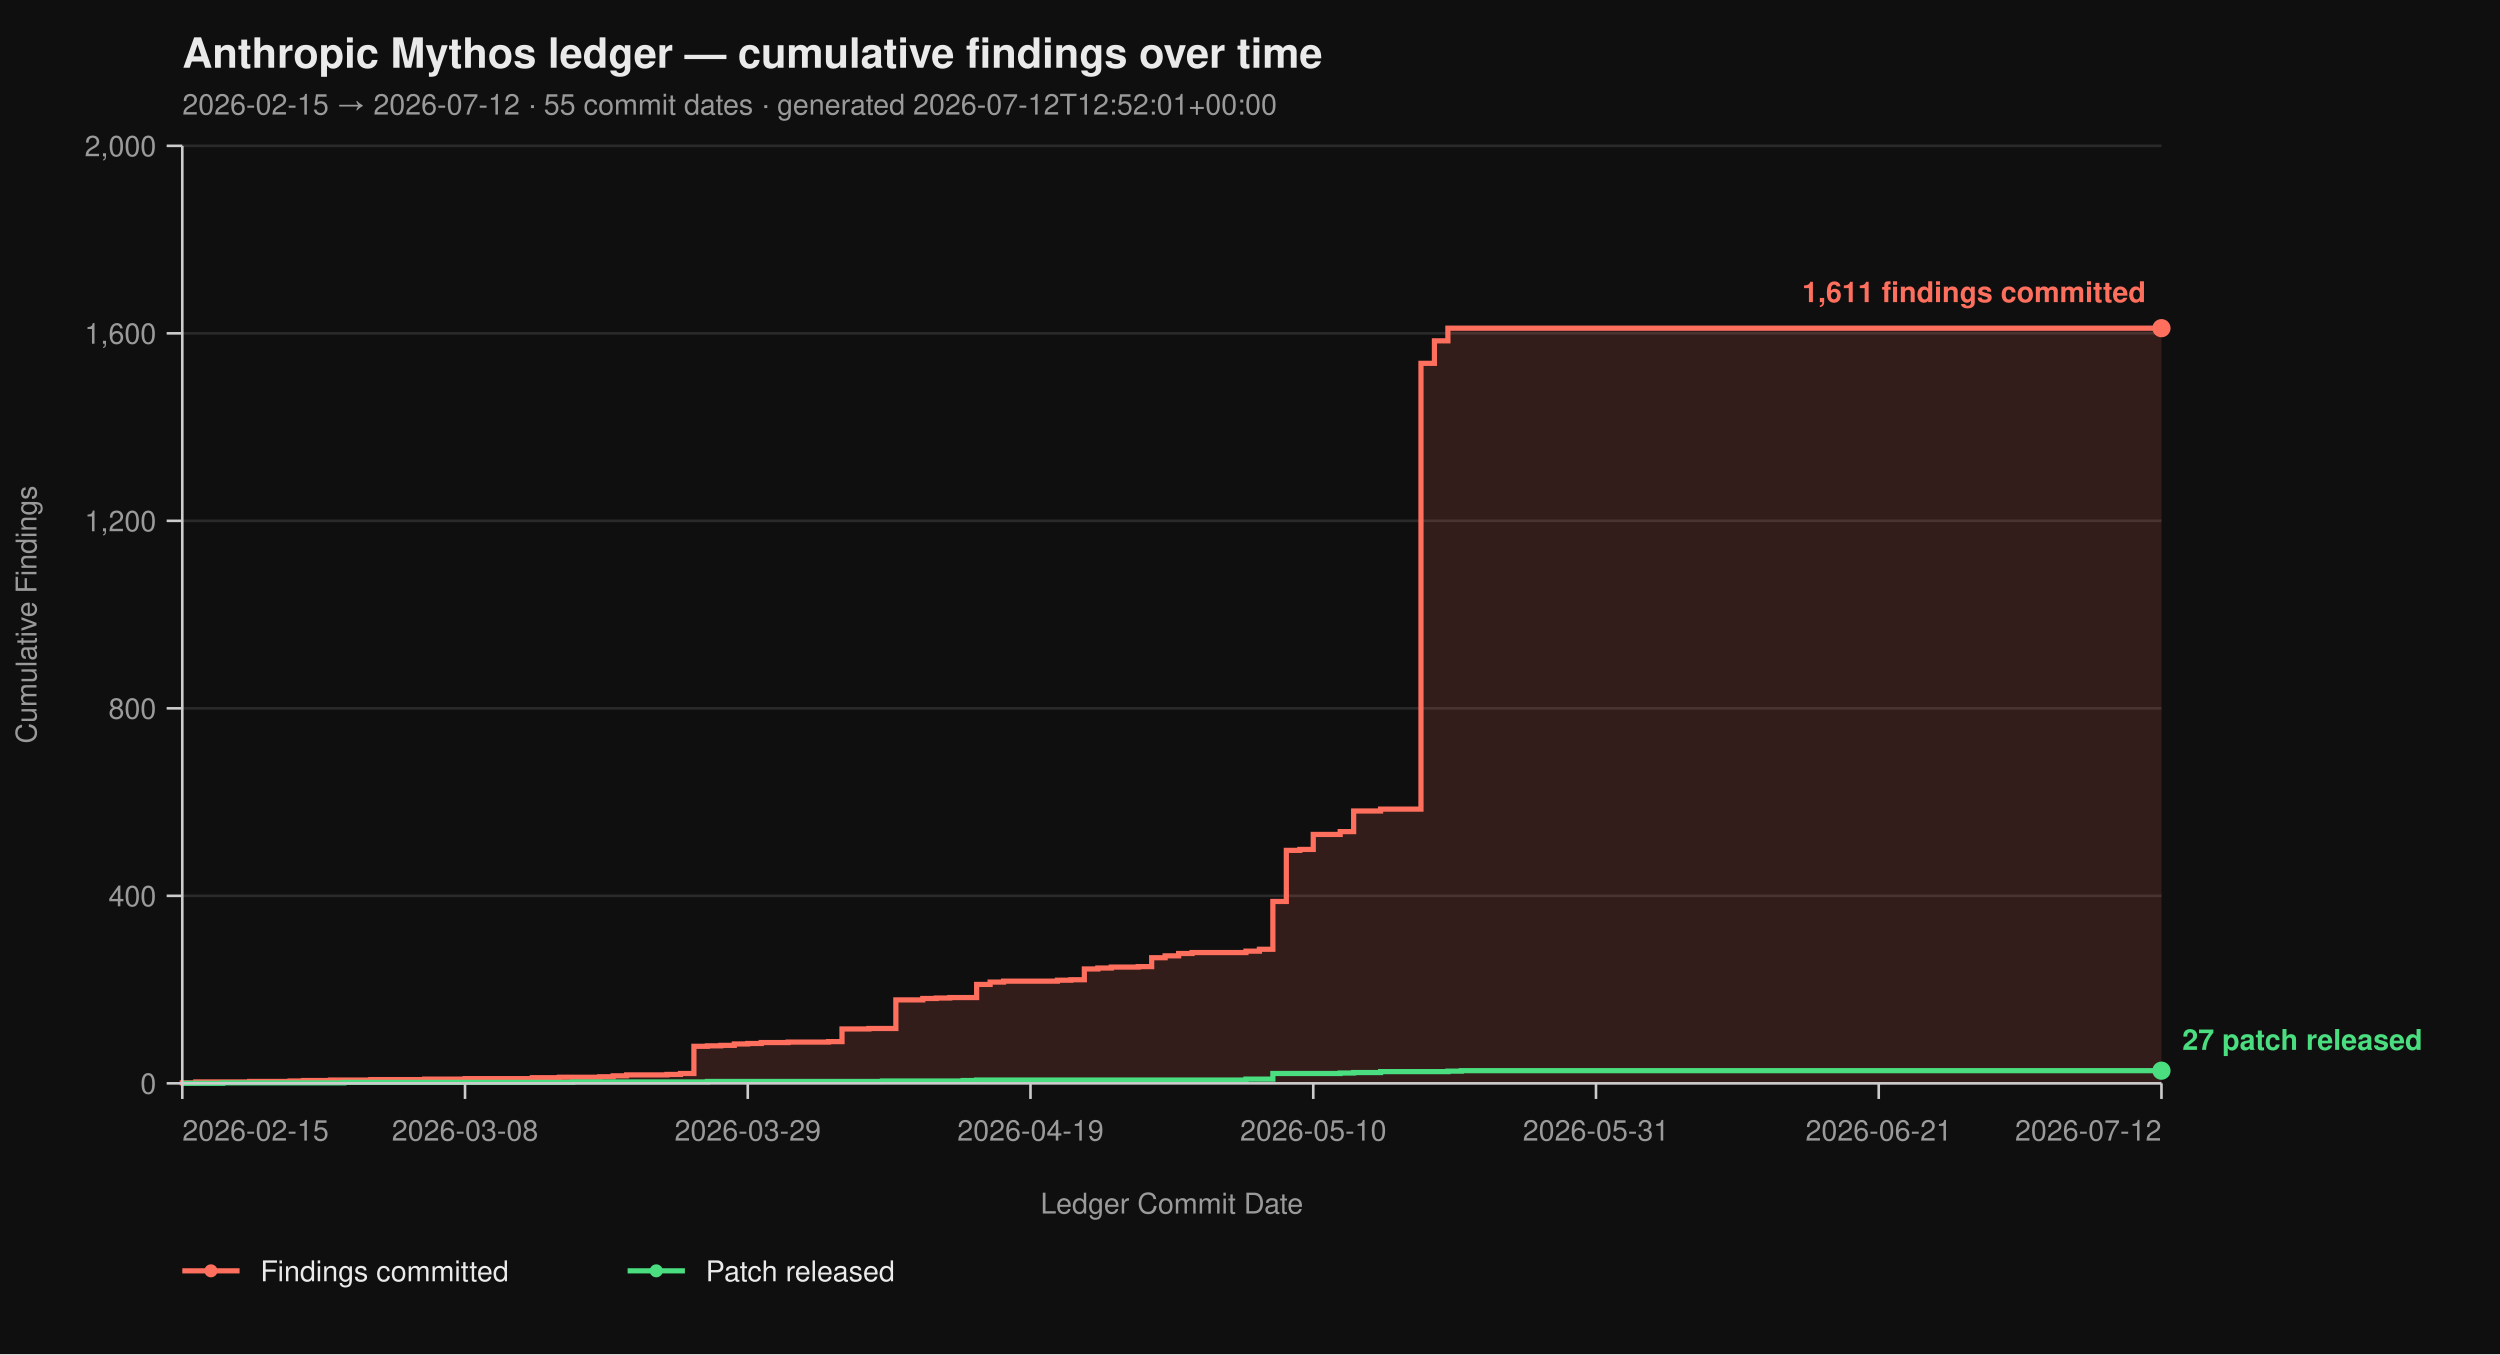
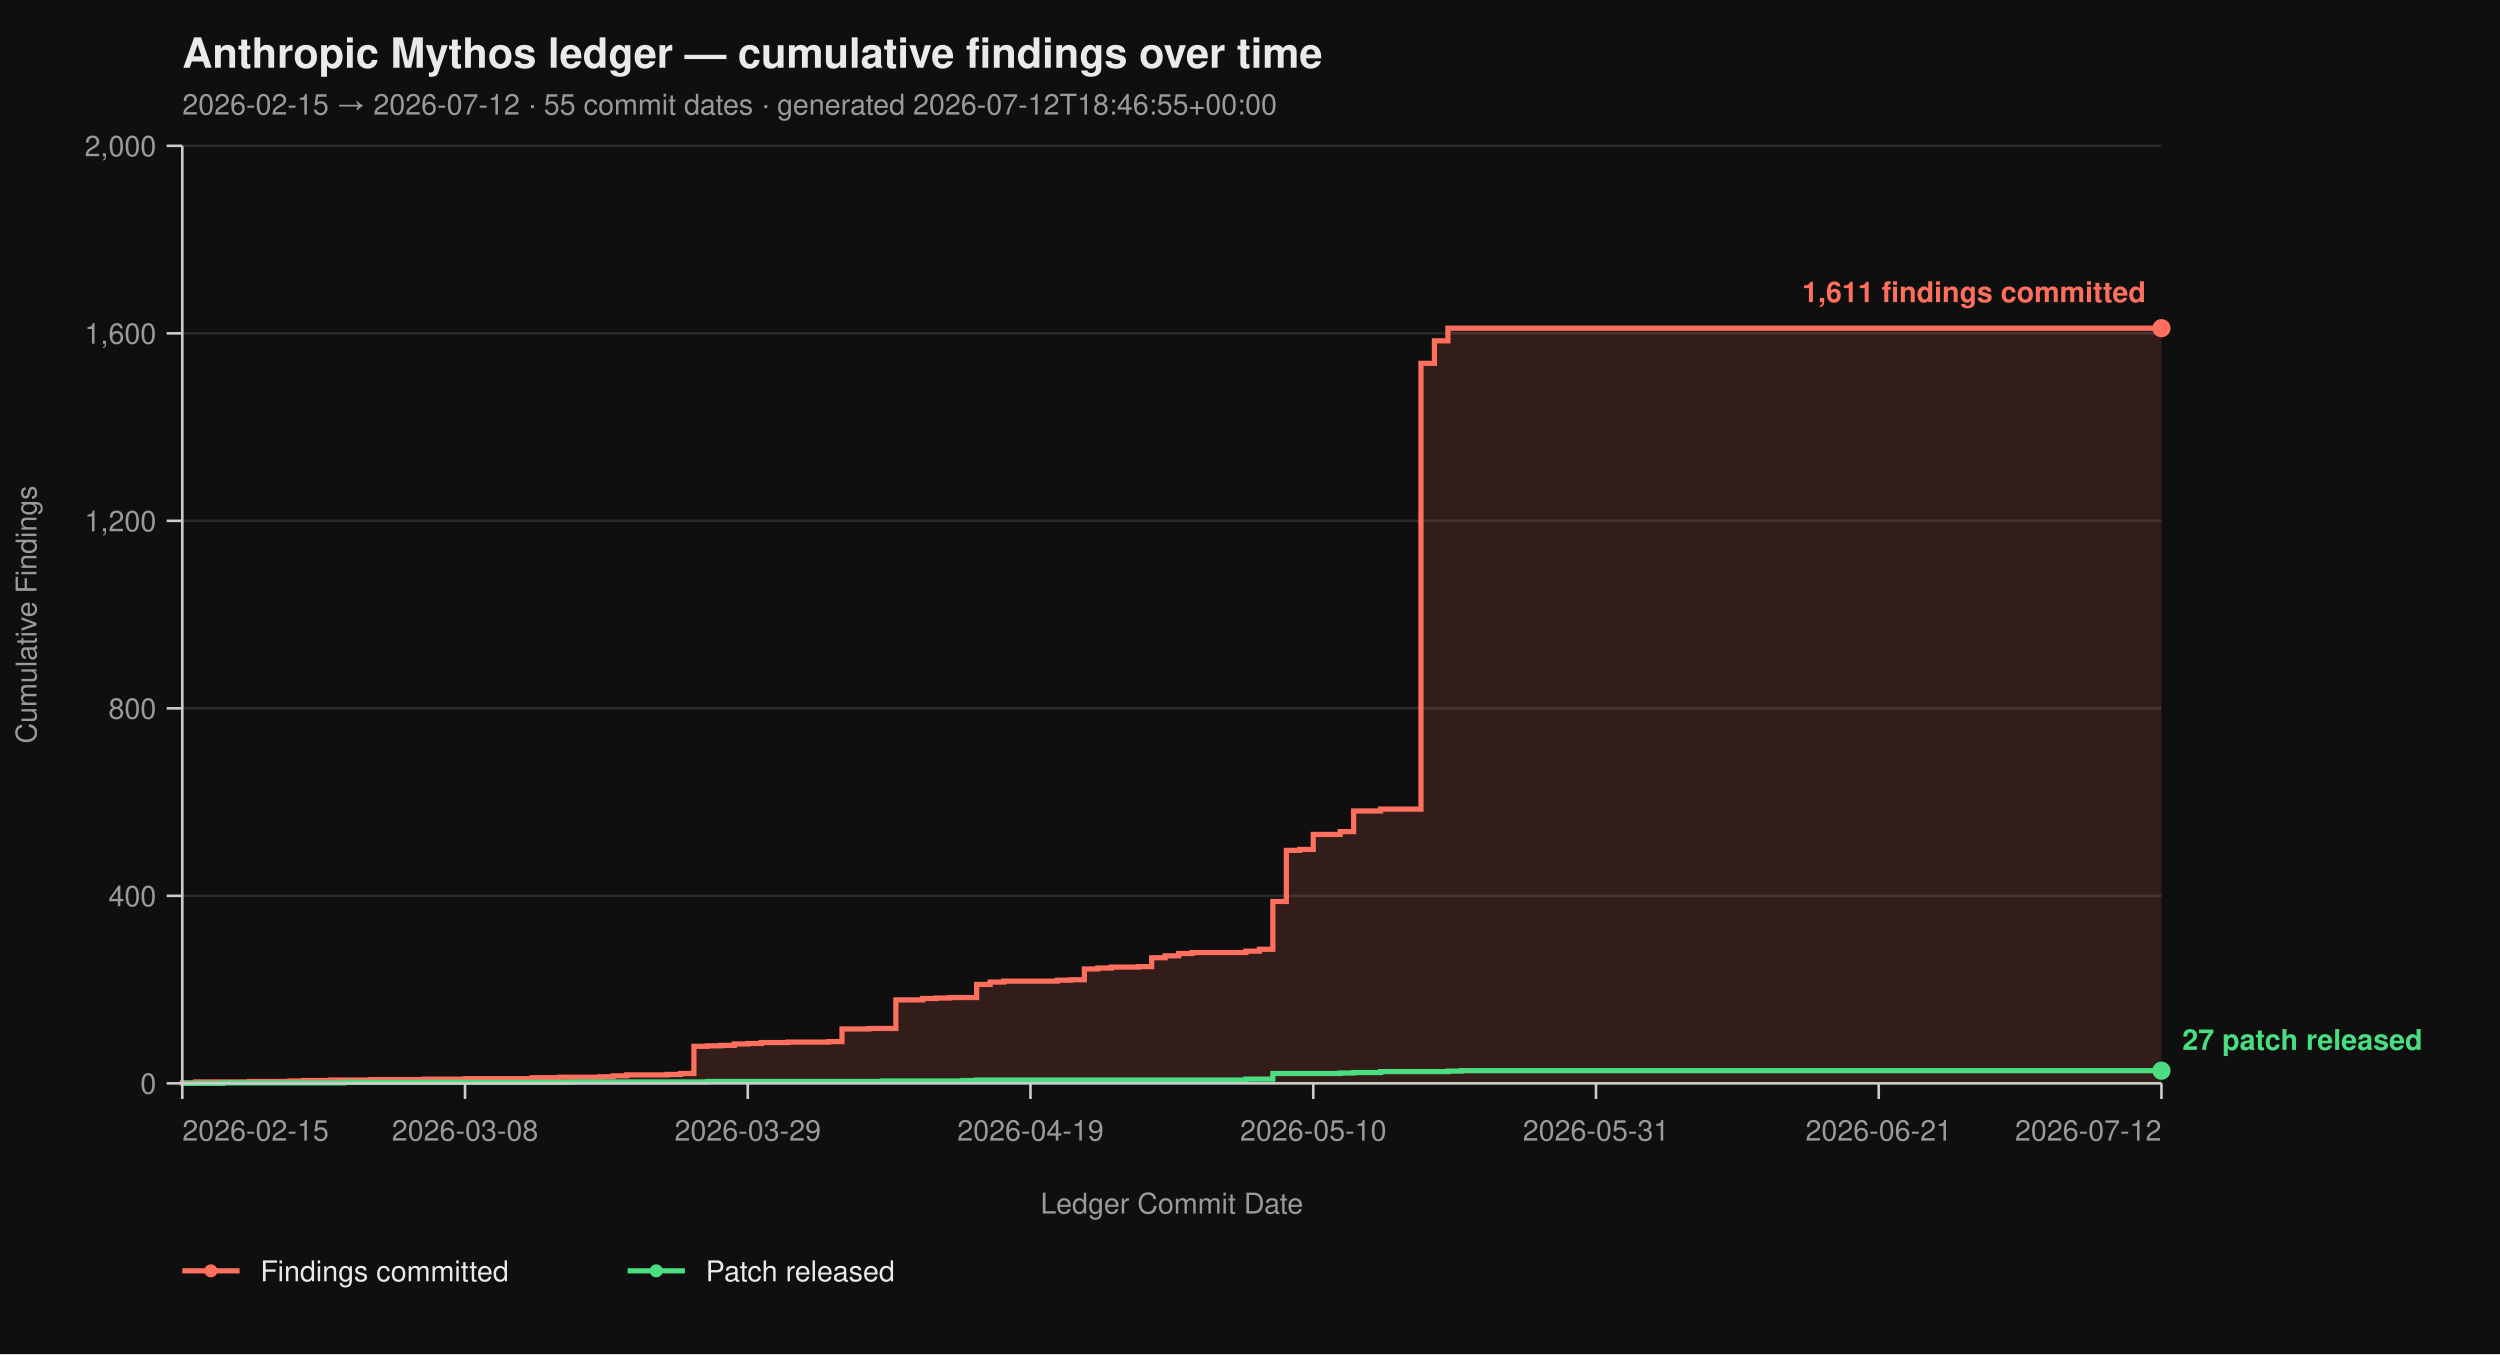
<svg xmlns="http://www.w3.org/2000/svg" viewBox="0 0 960 520" width="960" height="520" font-family="-apple-system, BlinkMacSystemFont, 'Segoe UI', Helvetica, Arial, sans-serif">
  <rect width="100%" height="100%" fill="#0f0f0f" />
  <text x="70" y="26" fill="#eaeaea" font-size="16" font-weight="700">Anthropic Mythos ledger — cumulative findings over time</text>
-   <text x="70" y="44" fill="#9a9a9a" font-size="11">2026-02-15 → 2026-07-12  ·  55 commit dates  ·  generated 2026-07-12T12:52:01+00:00</text>
+   <text x="70" y="44" fill="#9a9a9a" font-size="11">2026-02-15 → 2026-07-12  ·  55 commit dates  ·  generated 2026-07-12T18:46:55+00:00</text>
  <line x1="70" y1="416.00" x2="830" y2="416.00" stroke="#2a2a2a" stroke-width="1" />
  <line x1="70" y1="344.00" x2="830" y2="344.00" stroke="#2a2a2a" stroke-width="1" />
  <line x1="70" y1="272.00" x2="830" y2="272.00" stroke="#2a2a2a" stroke-width="1" />
  <line x1="70" y1="200.00" x2="830" y2="200.00" stroke="#2a2a2a" stroke-width="1" />
  <line x1="70" y1="128.00" x2="830" y2="128.00" stroke="#2a2a2a" stroke-width="1" />
  <line x1="70" y1="56.00" x2="830" y2="56.00" stroke="#2a2a2a" stroke-width="1" />
  <path d="M 70.00 416.00 L 70.00 416.00 L 70.00 415.82 L 75.17 415.82 L 75.17 415.46 L 95.85 415.46 L 95.85 415.28 L 111.36 415.28 L 111.36 415.10 L 116.53 415.10 L 116.53 414.92 L 126.87 414.92 L 126.87 414.74 L 142.38 414.74 L 142.38 414.56 L 163.06 414.56 L 163.06 414.38 L 178.57 414.38 L 178.57 414.20 L 204.42 414.20 L 204.42 413.84 L 214.76 413.84 L 214.76 413.66 L 230.27 413.66 L 230.27 413.48 L 235.44 413.48 L 235.44 413.12 L 240.61 413.12 L 240.61 412.76 L 256.12 412.76 L 256.12 412.58 L 261.29 412.58 L 261.29 412.22 L 266.46 412.22 L 266.46 401.78 L 271.63 401.78 L 271.63 401.60 L 276.80 401.60 L 276.80 401.42 L 281.97 401.42 L 281.97 400.88 L 287.14 400.88 L 287.14 400.70 L 292.31 400.70 L 292.31 400.34 L 302.65 400.34 L 302.65 400.16 L 318.16 400.16 L 318.16 399.98 L 323.33 399.98 L 323.33 395.12 L 333.67 395.12 L 333.67 394.94 L 344.01 394.94 L 344.01 383.96 L 354.35 383.96 L 354.35 383.42 L 359.52 383.42 L 359.52 383.24 L 364.69 383.24 L 364.69 383.06 L 375.03 383.06 L 375.03 378.02 L 380.20 378.02 L 380.20 377.12 L 385.37 377.12 L 385.37 376.76 L 406.05 376.76 L 406.05 376.40 L 411.22 376.40 L 411.22 376.22 L 416.39 376.22 L 416.39 372.08 L 421.56 372.08 L 421.56 371.72 L 426.73 371.72 L 426.73 371.36 L 437.07 371.36 L 437.07 371.18 L 442.24 371.18 L 442.24 367.76 L 447.41 367.76 L 447.41 367.04 L 452.59 367.04 L 452.59 366.14 L 457.76 366.14 L 457.76 365.78 L 478.44 365.78 L 478.44 365.24 L 483.61 365.24 L 483.61 364.52 L 488.78 364.52 L 488.78 346.16 L 493.95 346.16 L 493.95 326.54 L 499.12 326.54 L 499.12 326.18 L 504.29 326.18 L 504.29 320.42 L 514.63 320.42 L 514.63 319.34 L 519.80 319.34 L 519.80 311.42 L 530.14 311.42 L 530.14 310.70 L 545.65 310.70 L 545.65 139.52 L 550.82 139.52 L 550.82 130.88 L 555.99 130.88 L 555.99 126.02 L 830.00 126.02 L 830.00 416.00 Z" fill="#ff6f5e26" stroke="none" />
  <path d="M 70.00 416.00 L 70.00 416.00 L 70.00 415.82 L 75.17 415.82 L 75.17 415.46 L 95.85 415.46 L 95.85 415.28 L 111.36 415.28 L 111.36 415.10 L 116.53 415.10 L 116.53 414.92 L 126.87 414.92 L 126.87 414.74 L 142.38 414.74 L 142.38 414.56 L 163.06 414.56 L 163.06 414.38 L 178.57 414.38 L 178.57 414.20 L 204.42 414.20 L 204.42 413.84 L 214.76 413.84 L 214.76 413.66 L 230.27 413.66 L 230.27 413.48 L 235.44 413.48 L 235.44 413.12 L 240.61 413.12 L 240.61 412.76 L 256.12 412.76 L 256.12 412.58 L 261.29 412.58 L 261.29 412.22 L 266.46 412.22 L 266.46 401.78 L 271.63 401.78 L 271.63 401.60 L 276.80 401.60 L 276.80 401.42 L 281.97 401.42 L 281.97 400.88 L 287.14 400.88 L 287.14 400.70 L 292.31 400.70 L 292.31 400.34 L 302.65 400.34 L 302.65 400.16 L 318.16 400.16 L 318.16 399.98 L 323.33 399.98 L 323.33 395.12 L 333.67 395.12 L 333.67 394.94 L 344.01 394.94 L 344.01 383.96 L 354.35 383.96 L 354.35 383.42 L 359.52 383.42 L 359.52 383.24 L 364.69 383.24 L 364.69 383.06 L 375.03 383.06 L 375.03 378.02 L 380.20 378.02 L 380.20 377.12 L 385.37 377.12 L 385.37 376.76 L 406.05 376.76 L 406.05 376.40 L 411.22 376.40 L 411.22 376.22 L 416.39 376.22 L 416.39 372.08 L 421.56 372.08 L 421.56 371.72 L 426.73 371.72 L 426.73 371.36 L 437.07 371.36 L 437.07 371.18 L 442.24 371.18 L 442.24 367.76 L 447.41 367.76 L 447.41 367.04 L 452.59 367.04 L 452.59 366.14 L 457.76 366.14 L 457.76 365.78 L 478.44 365.78 L 478.44 365.24 L 483.61 365.24 L 483.61 364.52 L 488.78 364.52 L 488.78 346.16 L 493.95 346.16 L 493.95 326.54 L 499.12 326.54 L 499.12 326.18 L 504.29 326.18 L 504.29 320.42 L 514.63 320.42 L 514.63 319.34 L 519.80 319.34 L 519.80 311.42 L 530.14 311.42 L 530.14 310.70 L 545.65 310.70 L 545.65 139.52 L 550.82 139.52 L 550.82 130.88 L 555.99 130.88 L 555.99 126.02 L 830.00 126.02" fill="none" stroke="#ff6f5e" stroke-width="2" stroke-linejoin="miter" stroke-linecap="butt" />
  <path d="M 70.00 416.00 L 85.51 416.00 L 85.51 415.82 L 132.04 415.82 L 132.04 415.64 L 219.93 415.64 L 219.93 415.46 L 271.63 415.46 L 271.63 415.28 L 338.84 415.28 L 338.84 415.10 L 369.86 415.10 L 369.86 414.92 L 375.03 414.92 L 375.03 414.74 L 478.44 414.74 L 478.44 414.38 L 488.78 414.38 L 488.78 412.22 L 514.63 412.22 L 514.63 412.04 L 519.80 412.04 L 519.80 411.86 L 530.14 411.86 L 530.14 411.50 L 555.99 411.50 L 555.99 411.32 L 561.16 411.32 L 561.16 411.14 L 830.00 411.14" fill="none" stroke="#4ade80" stroke-width="2" stroke-linejoin="miter" stroke-linecap="butt" />
  <line x1="70" y1="56" x2="70" y2="416" stroke="#cccccc" stroke-width="1" />
  <line x1="70" y1="416" x2="830" y2="416" stroke="#cccccc" stroke-width="1" />
  <line x1="64" y1="416.00" x2="70" y2="416.00" stroke="#cccccc" stroke-width="1" />
  <line x1="64" y1="344.00" x2="70" y2="344.00" stroke="#cccccc" stroke-width="1" />
  <line x1="64" y1="272.00" x2="70" y2="272.00" stroke="#cccccc" stroke-width="1" />
  <line x1="64" y1="200.00" x2="70" y2="200.00" stroke="#cccccc" stroke-width="1" />
  <line x1="64" y1="128.00" x2="70" y2="128.00" stroke="#cccccc" stroke-width="1" />
  <line x1="64" y1="56.00" x2="70" y2="56.00" stroke="#cccccc" stroke-width="1" />
  <text x="60" y="420.00" text-anchor="end" fill="#9a9a9a" font-size="11">0</text>
  <text x="60" y="348.00" text-anchor="end" fill="#9a9a9a" font-size="11">400</text>
  <text x="60" y="276.00" text-anchor="end" fill="#9a9a9a" font-size="11">800</text>
  <text x="60" y="204.00" text-anchor="end" fill="#9a9a9a" font-size="11">1,200</text>
  <text x="60" y="132.00" text-anchor="end" fill="#9a9a9a" font-size="11">1,600</text>
  <text x="60" y="60.00" text-anchor="end" fill="#9a9a9a" font-size="11">2,000</text>
  <text x="14" y="236.00" fill="#9a9a9a" font-size="11" transform="rotate(-90 14 236.00)" text-anchor="middle">Cumulative Findings</text>
  <line x1="70.00" y1="416" x2="70.00" y2="422" stroke="#cccccc" stroke-width="1" />
  <line x1="178.57" y1="416" x2="178.57" y2="422" stroke="#cccccc" stroke-width="1" />
  <line x1="287.14" y1="416" x2="287.14" y2="422" stroke="#cccccc" stroke-width="1" />
  <line x1="395.71" y1="416" x2="395.71" y2="422" stroke="#cccccc" stroke-width="1" />
  <line x1="504.29" y1="416" x2="504.29" y2="422" stroke="#cccccc" stroke-width="1" />
  <line x1="612.86" y1="416" x2="612.86" y2="422" stroke="#cccccc" stroke-width="1" />
  <line x1="721.43" y1="416" x2="721.43" y2="422" stroke="#cccccc" stroke-width="1" />
  <line x1="830.00" y1="416" x2="830.00" y2="422" stroke="#cccccc" stroke-width="1" />
  <text x="70.00" y="438" text-anchor="start" fill="#9a9a9a" font-size="11">2026-02-15</text>
  <text x="178.57" y="438" text-anchor="middle" fill="#9a9a9a" font-size="11">2026-03-08</text>
  <text x="287.14" y="438" text-anchor="middle" fill="#9a9a9a" font-size="11">2026-03-29</text>
  <text x="395.71" y="438" text-anchor="middle" fill="#9a9a9a" font-size="11">2026-04-19</text>
  <text x="504.29" y="438" text-anchor="middle" fill="#9a9a9a" font-size="11">2026-05-10</text>
  <text x="612.86" y="438" text-anchor="middle" fill="#9a9a9a" font-size="11">2026-05-31</text>
  <text x="721.43" y="438" text-anchor="middle" fill="#9a9a9a" font-size="11">2026-06-21</text>
  <text x="830.00" y="438" text-anchor="end" fill="#9a9a9a" font-size="11">2026-07-12</text>
  <text x="450.00" y="466" fill="#9a9a9a" font-size="11" text-anchor="middle">Ledger Commit Date</text>
  <circle cx="830.00" cy="126.02" r="3.5" fill="#ff6f5e" />
  <text x="824.00" y="116.02" text-anchor="end" fill="#ff6f5e" font-size="11" font-weight="600">1,611 findings committed</text>
  <circle cx="830.00" cy="411.14" r="3.5" fill="#4ade80" />
  <text x="838.00" y="403.14" text-anchor="start" fill="#4ade80" font-size="11" font-weight="600">27 patch released</text>
  <line x1="70" y1="488" x2="92" y2="488" stroke="#ff6f5e" stroke-width="2" />
  <circle cx="81" cy="488" r="2.5" fill="#ff6f5e" />
  <text x="100" y="492" fill="#eaeaea" font-size="11">Findings committed</text>
  <line x1="241.0" y1="488" x2="263.0" y2="488" stroke="#4ade80" stroke-width="2" />
  <circle cx="252.0" cy="488" r="2.5" fill="#4ade80" />
  <text x="271.0" y="492" fill="#eaeaea" font-size="11">Patch released</text>
</svg>
